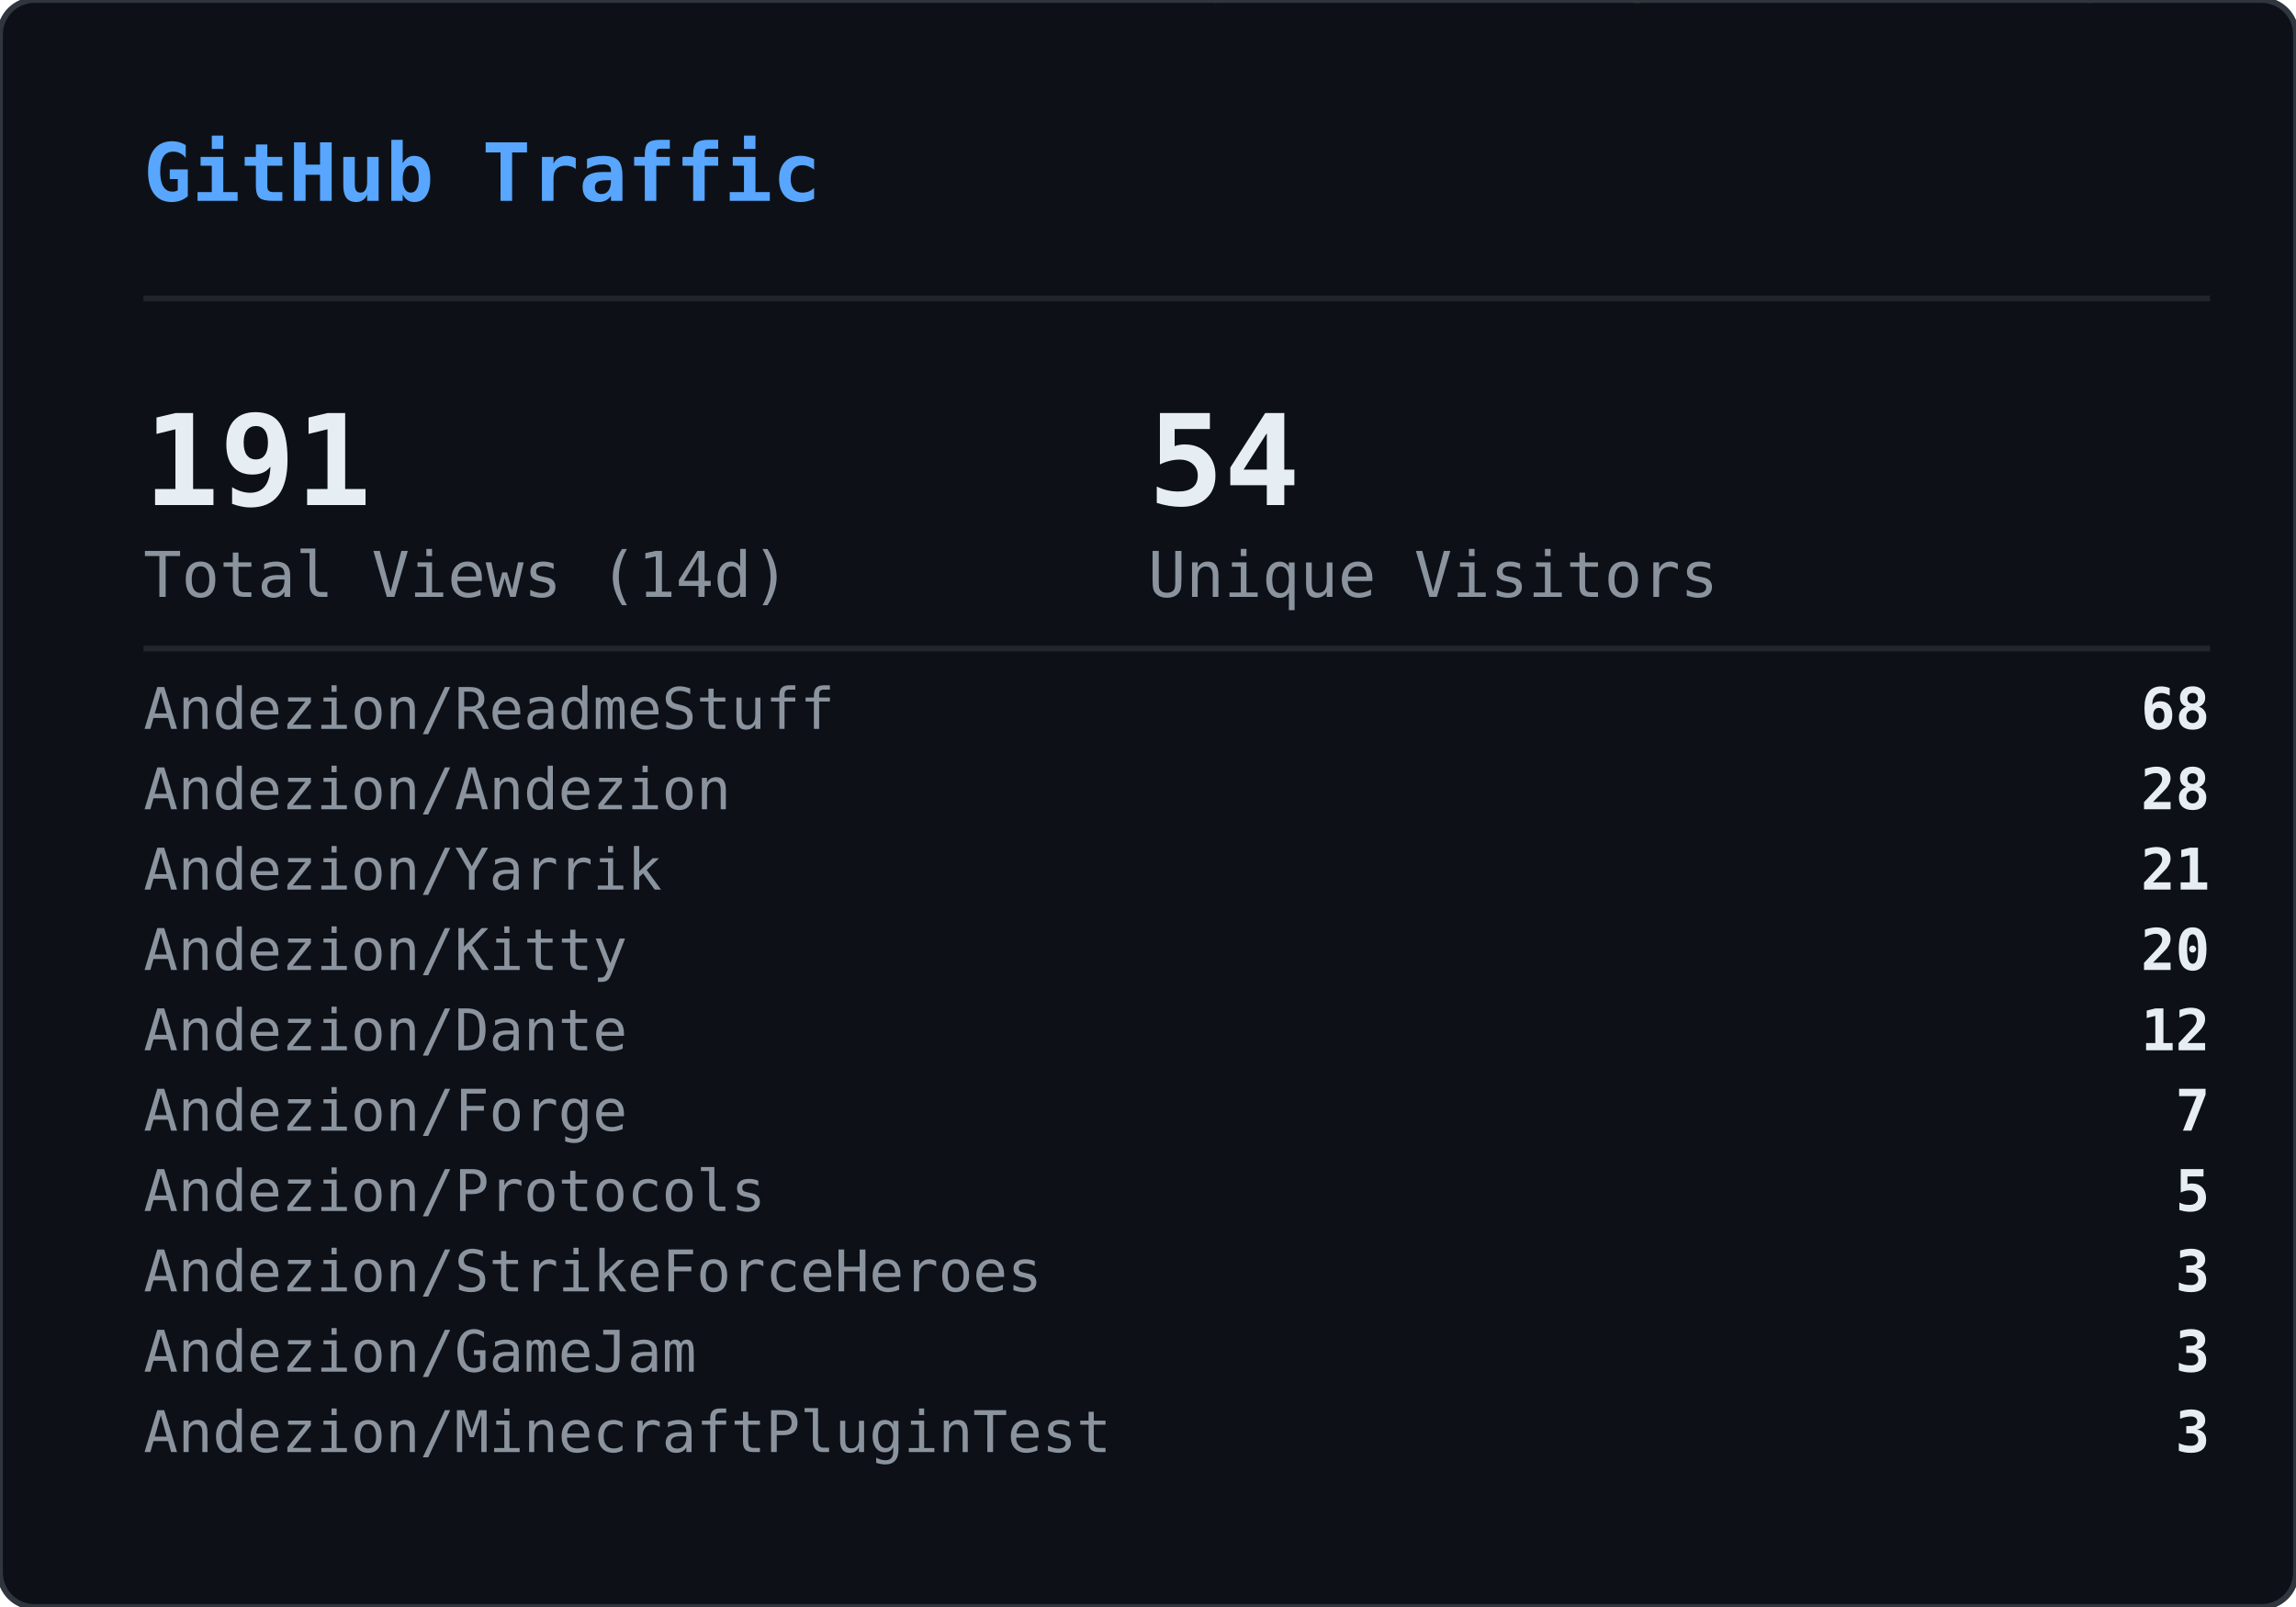
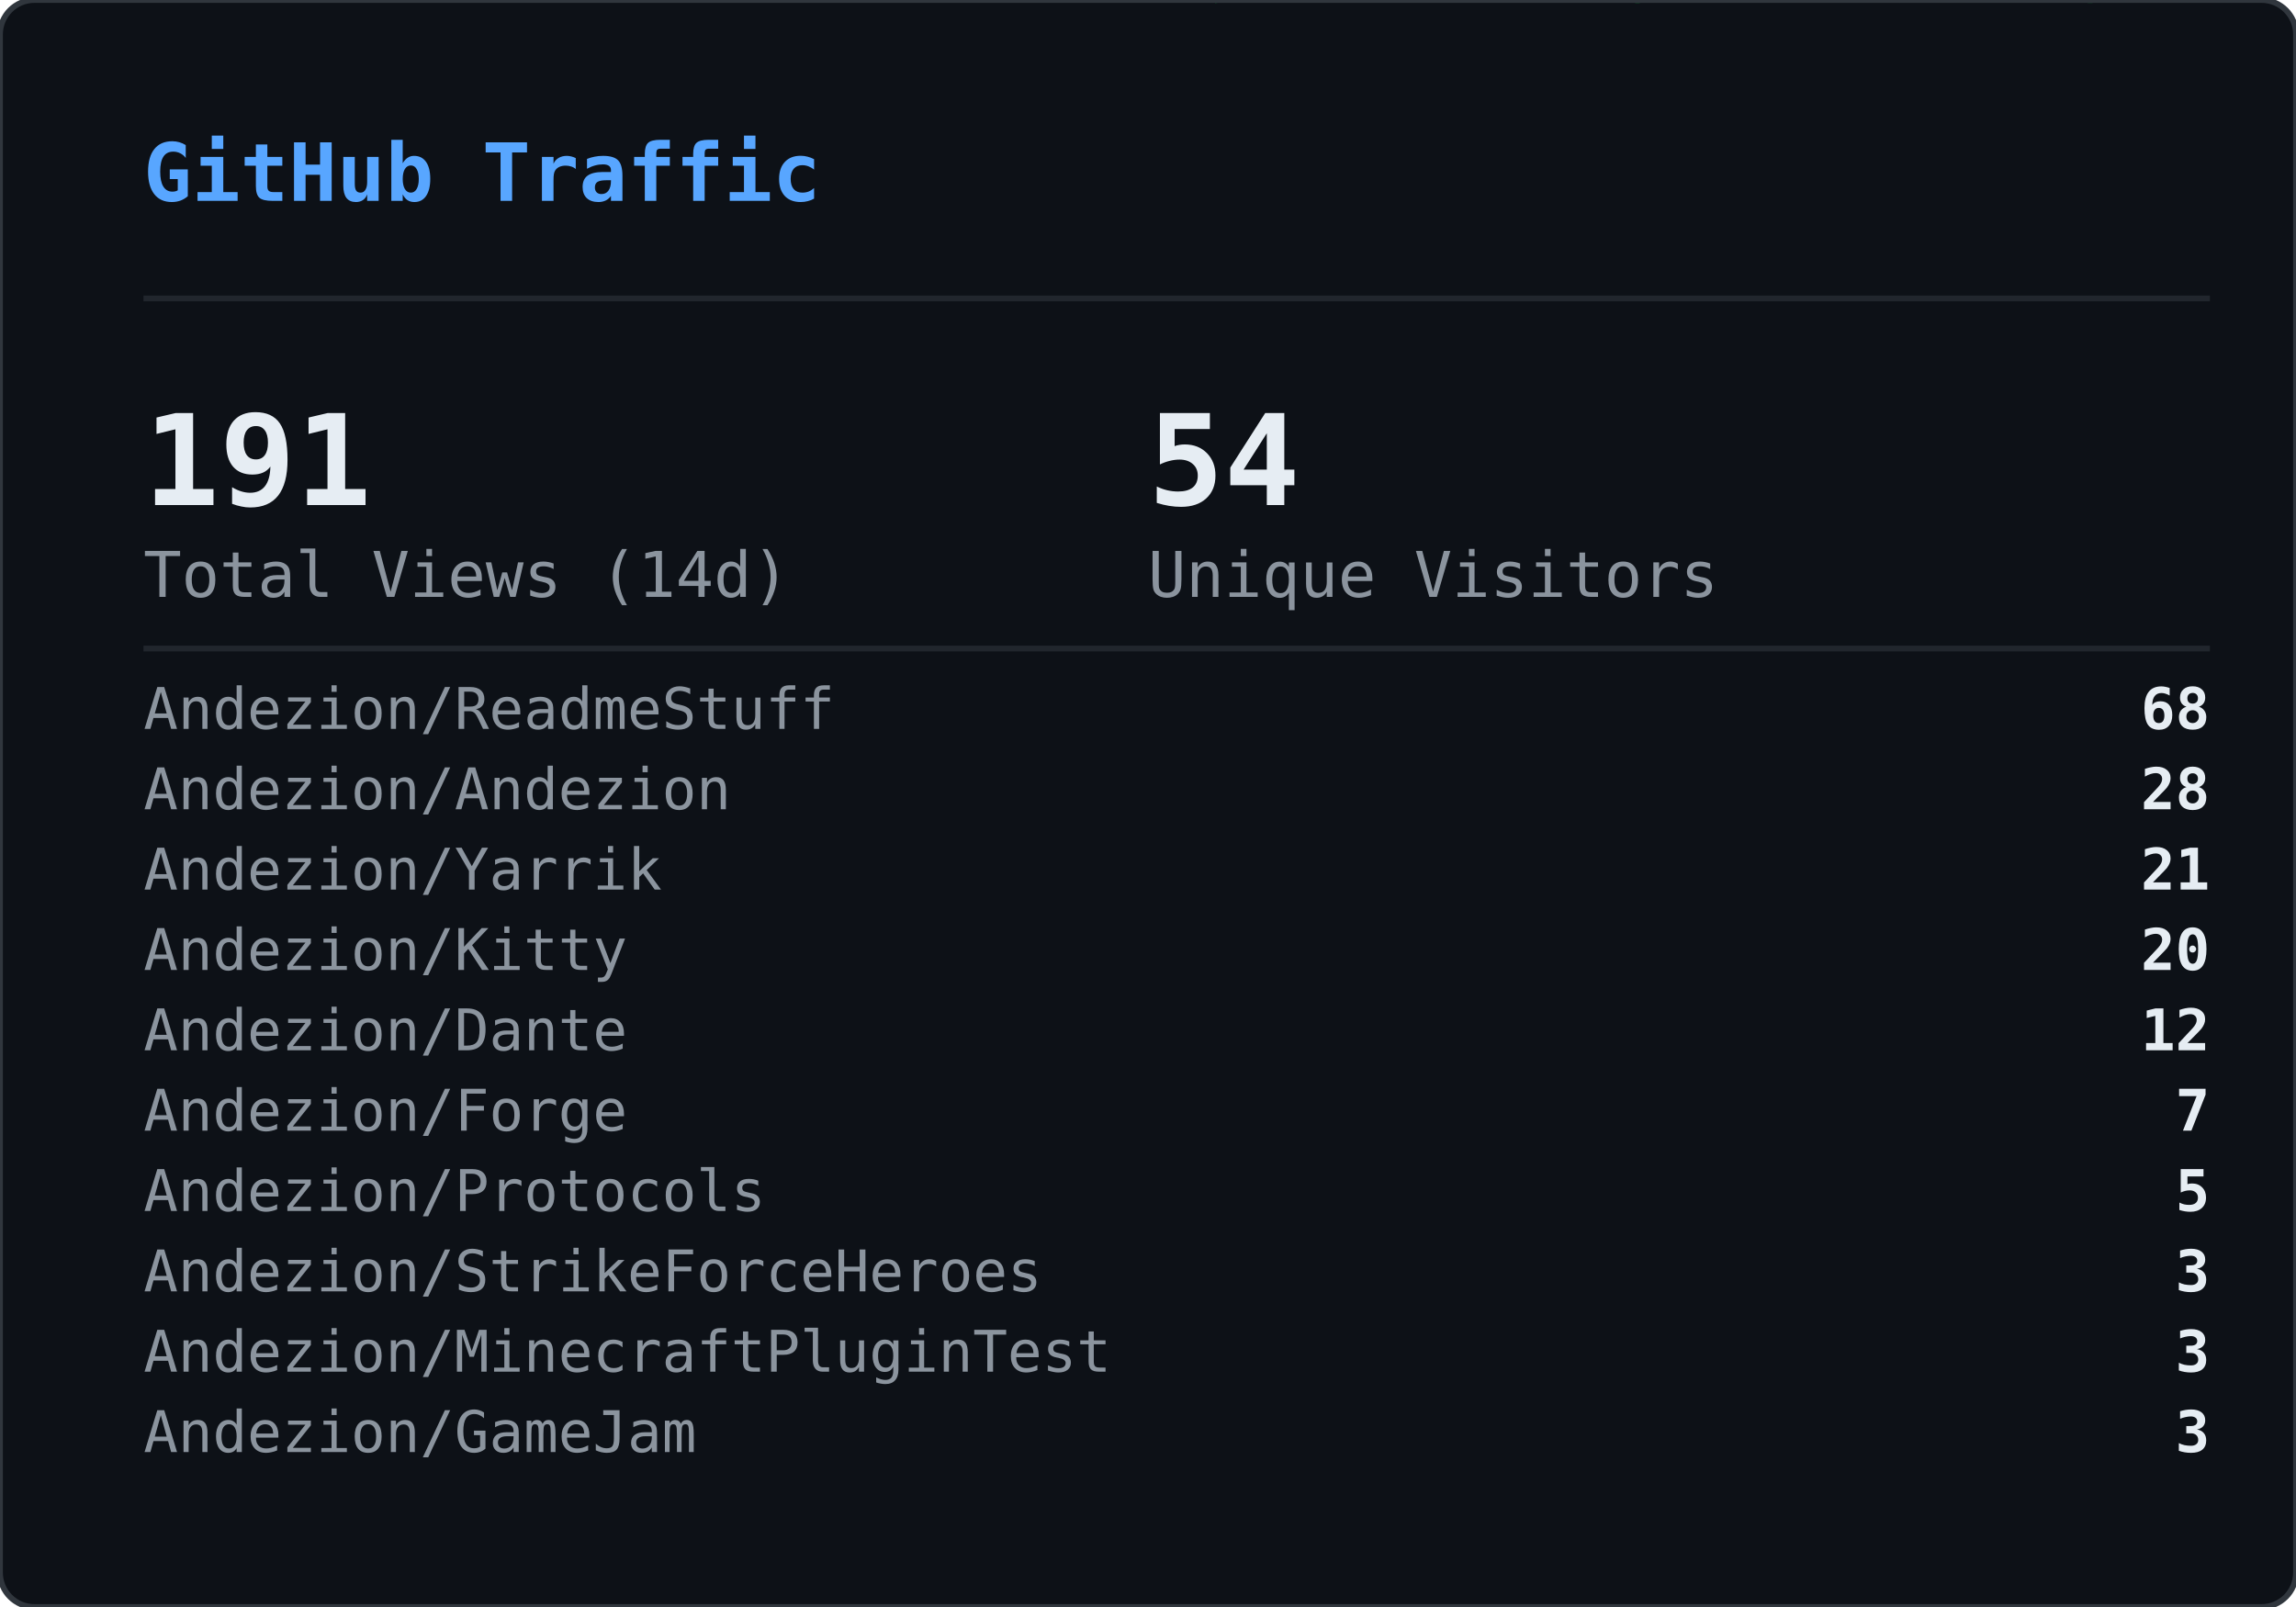
<svg xmlns="http://www.w3.org/2000/svg" width="400" height="280" viewBox="0 0 400 280">
  <defs>
    <clipPath id="gvs-clip">
      <rect width="400" height="280" rx="6" />
    </clipPath>
  </defs>
  <rect width="400" height="280" rx="6" fill="#0d1117" />
  <g clip-path="url(#gvs-clip)">
    <g opacity="0.22">
      <style>@keyframes gvs0{from{transform:translateY(-88px)}to{transform:translateY(294px)}}@keyframes gvs1{from{transform:translateY(-46px)}to{transform:translateY(294px)}}@keyframes gvs2{from{transform:translateY(-46px)}to{transform:translateY(294px)}}@keyframes gvs3{from{transform:translateY(-46px)}to{transform:translateY(294px)}}@keyframes gvs4{from{transform:translateY(-46px)}to{transform:translateY(294px)}}@keyframes gvs5{from{transform:translateY(-46px)}to{transform:translateY(294px)}}@keyframes gvs6{from{transform:translateY(-46px)}to{transform:translateY(294px)}}@keyframes gvs7{from{transform:translateY(-46px)}to{transform:translateY(294px)}}@keyframes gvs8{from{transform:translateY(-46px)}to{transform:translateY(294px)}}@keyframes gvs9{from{transform:translateY(-46px)}to{transform:translateY(294px)}}@keyframes gvs10{from{transform:translateY(-46px)}to{transform:translateY(294px)}}@keyframes gvs11{from{transform:translateY(-46px)}to{transform:translateY(294px)}}@keyframes gvs12{from{transform:translateY(-46px)}to{transform:translateY(294px)}}@keyframes gvs13{from{transform:translateY(-46px)}to{transform:translateY(294px)}}@keyframes gvs14{from{transform:translateY(-46px)}to{transform:translateY(294px)}}@keyframes gvs15{from{transform:translateY(-46px)}to{transform:translateY(294px)}}@keyframes gvs16{from{transform:translateY(-46px)}to{transform:translateY(294px)}}@keyframes gvs17{from{transform:translateY(-46px)}to{transform:translateY(294px)}}@keyframes gvs18{from{transform:translateY(-46px)}to{transform:translateY(294px)}}@keyframes gvs19{from{transform:translateY(-46px)}to{transform:translateY(294px)}}@keyframes gvs20{from{transform:translateY(-46px)}to{transform:translateY(294px)}}@keyframes gvs21{from{transform:translateY(-46px)}to{transform:translateY(294px)}}@keyframes gvs22{from{transform:translateY(-46px)}to{transform:translateY(294px)}}@keyframes gvs23{from{transform:translateY(-46px)}to{transform:translateY(294px)}}@keyframes gvs24{from{transform:translateY(-46px)}to{transform:translateY(294px)}}@keyframes gvs25{from{transform:translateY(-46px)}to{transform:translateY(294px)}}@keyframes gvs26{from{transform:translateY(-46px)}to{transform:translateY(294px)}}@keyframes gvs27{from{transform:translateY(-46px)}to{transform:translateY(294px)}}@keyframes gvs28{from{transform:translateY(-46px)}to{transform:translateY(294px)}}@keyframes gvs29{from{transform:translateY(-46px)}to{transform:translateY(294px)}}</style>
      <g style="animation:gvs0 1.67s linear infinite;animation-delay:-0.05s">
        <text x="296" y="0" font-family="monospace" font-size="12" fill="#00ff41">0</text>
        <text x="296" y="-14" font-family="monospace" font-size="12" fill="#00ff41" opacity="0.86">ﾂ</text>
        <text x="296" y="-28" font-family="monospace" font-size="12" fill="#00ff41" opacity="0.71">ｯ</text>
        <text x="296" y="-42" font-family="monospace" font-size="12" fill="#00ff41" opacity="0.57">ﾊ</text>
        <text x="296" y="-56" font-family="monospace" font-size="12" fill="#00ff41" opacity="0.43">ﾃ</text>
        <text x="296" y="-70" font-family="monospace" font-size="12" fill="#00ff41" opacity="0.29">ﾕ</text>
        <text x="296" y="-84" font-family="monospace" font-size="12" fill="#00ff41" opacity="0.14">ﾂ</text>
      </g>
      <g style="animation:gvs1 2.72s linear infinite;animation-delay:-1.68s">
        <text x="265" y="0" font-family="monospace" font-size="12" fill="#00ff41">ﾗ</text>
        <text x="265" y="-14" font-family="monospace" font-size="12" fill="#00ff41" opacity="0.75">ﾁ</text>
        <text x="265" y="-28" font-family="monospace" font-size="12" fill="#00ff41" opacity="0.50">ﾂ</text>
        <text x="265" y="-42" font-family="monospace" font-size="12" fill="#00ff41" opacity="0.25">ｳ</text>
      </g>
      <g style="animation:gvs2 3.03s linear infinite;animation-delay:-1.66s">
        <text x="209" y="0" font-family="monospace" font-size="12" fill="#00ff41">ｬ</text>
        <text x="209" y="-14" font-family="monospace" font-size="12" fill="#00ff41" opacity="0.75">ﾘ</text>
        <text x="209" y="-28" font-family="monospace" font-size="12" fill="#00ff41" opacity="0.50">1</text>
        <text x="209" y="-42" font-family="monospace" font-size="12" fill="#00ff41" opacity="0.25">ｬ</text>
      </g>
      <g style="animation:gvs3 2.69s linear infinite;animation-delay:-1.87s">
        <text x="281" y="0" font-family="monospace" font-size="12" fill="#00ff41">ｮ</text>
        <text x="281" y="-14" font-family="monospace" font-size="12" fill="#00ff41" opacity="0.75">ｴ</text>
        <text x="281" y="-28" font-family="monospace" font-size="12" fill="#00ff41" opacity="0.50">0</text>
        <text x="281" y="-42" font-family="monospace" font-size="12" fill="#00ff41" opacity="0.25">1</text>
      </g>
      <g style="animation:gvs4 2.88s linear infinite;animation-delay:-1.34s">
        <text x="353" y="0" font-family="monospace" font-size="12" fill="#00ff41">ｽ</text>
        <text x="353" y="-14" font-family="monospace" font-size="12" fill="#00ff41" opacity="0.75">4</text>
        <text x="353" y="-28" font-family="monospace" font-size="12" fill="#00ff41" opacity="0.50">ﾔ</text>
        <text x="353" y="-42" font-family="monospace" font-size="12" fill="#00ff41" opacity="0.25">5</text>
      </g>
      <g style="animation:gvs5 3.05s linear infinite;animation-delay:-2.98s">
        <text x="169" y="0" font-family="monospace" font-size="12" fill="#00ff41">ﾏ</text>
        <text x="169" y="-14" font-family="monospace" font-size="12" fill="#00ff41" opacity="0.75">ｮ</text>
        <text x="169" y="-28" font-family="monospace" font-size="12" fill="#00ff41" opacity="0.50">ｧ</text>
        <text x="169" y="-42" font-family="monospace" font-size="12" fill="#00ff41" opacity="0.25">ｩ</text>
      </g>
      <g style="animation:gvs6 3.03s linear infinite;animation-delay:-1.35s">
        <text x="113" y="0" font-family="monospace" font-size="12" fill="#00ff41">4</text>
        <text x="113" y="-14" font-family="monospace" font-size="12" fill="#00ff41" opacity="0.75">ﾈ</text>
        <text x="113" y="-28" font-family="monospace" font-size="12" fill="#00ff41" opacity="0.50">ｼ</text>
        <text x="113" y="-42" font-family="monospace" font-size="12" fill="#00ff41" opacity="0.25">ﾖ</text>
      </g>
      <g style="animation:gvs7 2.40s linear infinite;animation-delay:-0.96s">
        <text x="313" y="0" font-family="monospace" font-size="12" fill="#00ff41">ﾐ</text>
        <text x="313" y="-14" font-family="monospace" font-size="12" fill="#00ff41" opacity="0.75">0</text>
        <text x="313" y="-28" font-family="monospace" font-size="12" fill="#00ff41" opacity="0.50">ﾁ</text>
        <text x="313" y="-42" font-family="monospace" font-size="12" fill="#00ff41" opacity="0.25">ﾊ</text>
      </g>
      <g style="animation:gvs8 2.71s linear infinite;animation-delay:-1.26s">
        <text x="129" y="0" font-family="monospace" font-size="12" fill="#00ff41">ｾ</text>
        <text x="129" y="-14" font-family="monospace" font-size="12" fill="#00ff41" opacity="0.75">ｿ</text>
        <text x="129" y="-28" font-family="monospace" font-size="12" fill="#00ff41" opacity="0.50">ｧ</text>
        <text x="129" y="-42" font-family="monospace" font-size="12" fill="#00ff41" opacity="0.25">ﾐ</text>
      </g>
      <g style="animation:gvs9 3.12s linear infinite;animation-delay:-1.28s">
        <text x="201" y="0" font-family="monospace" font-size="12" fill="#00ff41">ｫ</text>
        <text x="201" y="-14" font-family="monospace" font-size="12" fill="#00ff41" opacity="0.75">ﾕ</text>
        <text x="201" y="-28" font-family="monospace" font-size="12" fill="#00ff41" opacity="0.50">ﾛ</text>
        <text x="201" y="-42" font-family="monospace" font-size="12" fill="#00ff41" opacity="0.25">ﾀ</text>
      </g>
      <g style="animation:gvs10 2.42s linear infinite;animation-delay:-0.51s">
        <text x="273" y="0" font-family="monospace" font-size="12" fill="#00ff41">ｭ</text>
        <text x="273" y="-14" font-family="monospace" font-size="12" fill="#00ff41" opacity="0.75">ﾏ</text>
        <text x="273" y="-28" font-family="monospace" font-size="12" fill="#00ff41" opacity="0.50">1</text>
        <text x="273" y="-42" font-family="monospace" font-size="12" fill="#00ff41" opacity="0.25">7</text>
      </g>
      <g style="animation:gvs11 1.93s linear infinite;animation-delay:-1.90s">
        <text x="89" y="0" font-family="monospace" font-size="12" fill="#00ff41">ｶ</text>
        <text x="89" y="-14" font-family="monospace" font-size="12" fill="#00ff41" opacity="0.75">ﾛ</text>
        <text x="89" y="-28" font-family="monospace" font-size="12" fill="#00ff41" opacity="0.50">ﾉ</text>
        <text x="89" y="-42" font-family="monospace" font-size="12" fill="#00ff41" opacity="0.25">ﾎ</text>
      </g>
      <g style="animation:gvs12 2.03s linear infinite;animation-delay:-0.87s">
        <text x="33" y="0" font-family="monospace" font-size="12" fill="#00ff41">3</text>
        <text x="33" y="-14" font-family="monospace" font-size="12" fill="#00ff41" opacity="0.75">ｵ</text>
        <text x="33" y="-28" font-family="monospace" font-size="12" fill="#00ff41" opacity="0.50">ﾑ</text>
        <text x="33" y="-42" font-family="monospace" font-size="12" fill="#00ff41" opacity="0.25">0</text>
      </g>
      <g style="animation:gvs13 1.99s linear infinite;animation-delay:-0.99s">
        <text x="361" y="0" font-family="monospace" font-size="12" fill="#00ff41">ｵ</text>
        <text x="361" y="-14" font-family="monospace" font-size="12" fill="#00ff41" opacity="0.75">1</text>
        <text x="361" y="-28" font-family="monospace" font-size="12" fill="#00ff41" opacity="0.50">ﾄ</text>
        <text x="361" y="-42" font-family="monospace" font-size="12" fill="#00ff41" opacity="0.25">ﾄ</text>
      </g>
      <g style="animation:gvs14 1.69s linear infinite;animation-delay:-1.24s">
        <text x="177" y="0" font-family="monospace" font-size="12" fill="#00ff41">ﾒ</text>
        <text x="177" y="-14" font-family="monospace" font-size="12" fill="#00ff41" opacity="0.75">ﾓ</text>
        <text x="177" y="-28" font-family="monospace" font-size="12" fill="#00ff41" opacity="0.50">ﾝ</text>
        <text x="177" y="-42" font-family="monospace" font-size="12" fill="#00ff41" opacity="0.25">ﾔ</text>
      </g>
      <g style="animation:gvs15 3.00s linear infinite;animation-delay:-1.14s">
        <text x="249" y="0" font-family="monospace" font-size="12" fill="#00ff41">7</text>
        <text x="249" y="-14" font-family="monospace" font-size="12" fill="#00ff41" opacity="0.75">ｿ</text>
        <text x="249" y="-28" font-family="monospace" font-size="12" fill="#00ff41" opacity="0.50">8</text>
        <text x="249" y="-42" font-family="monospace" font-size="12" fill="#00ff41" opacity="0.25">ﾜ</text>
      </g>
      <g style="animation:gvs16 3.08s linear infinite;animation-delay:-0.54s">
        <text x="321" y="0" font-family="monospace" font-size="12" fill="#00ff41">3</text>
        <text x="321" y="-14" font-family="monospace" font-size="12" fill="#00ff41" opacity="0.75">ｹ</text>
        <text x="321" y="-28" font-family="monospace" font-size="12" fill="#00ff41" opacity="0.50">ﾑ</text>
        <text x="321" y="-42" font-family="monospace" font-size="12" fill="#00ff41" opacity="0.25">ｱ</text>
      </g>
      <g style="animation:gvs17 2.12s linear infinite;animation-delay:-2.03s">
        <text x="265" y="0" font-family="monospace" font-size="12" fill="#00ff41">ｹ</text>
        <text x="265" y="-14" font-family="monospace" font-size="12" fill="#00ff41" opacity="0.75">2</text>
        <text x="265" y="-28" font-family="monospace" font-size="12" fill="#00ff41" opacity="0.50">ｬ</text>
        <text x="265" y="-42" font-family="monospace" font-size="12" fill="#00ff41" opacity="0.25">ﾉ</text>
      </g>
      <g style="animation:gvs18 1.96s linear infinite;animation-delay:-0.15s">
        <text x="81" y="0" font-family="monospace" font-size="12" fill="#00ff41">ﾋ</text>
        <text x="81" y="-14" font-family="monospace" font-size="12" fill="#00ff41" opacity="0.75">ｼ</text>
        <text x="81" y="-28" font-family="monospace" font-size="12" fill="#00ff41" opacity="0.50">ﾀ</text>
        <text x="81" y="-42" font-family="monospace" font-size="12" fill="#00ff41" opacity="0.25">ﾀ</text>
      </g>
      <g style="animation:gvs19 2.67s linear infinite;animation-delay:-1.19s">
        <text x="25" y="0" font-family="monospace" font-size="12" fill="#00ff41">9</text>
        <text x="25" y="-14" font-family="monospace" font-size="12" fill="#00ff41" opacity="0.75">ﾈ</text>
        <text x="25" y="-28" font-family="monospace" font-size="12" fill="#00ff41" opacity="0.50">ﾃ</text>
        <text x="25" y="-42" font-family="monospace" font-size="12" fill="#00ff41" opacity="0.25">ﾆ</text>
      </g>
      <g style="animation:gvs20 1.99s linear infinite;animation-delay:-1.62s">
        <text x="225" y="0" font-family="monospace" font-size="12" fill="#00ff41">6</text>
        <text x="225" y="-14" font-family="monospace" font-size="12" fill="#00ff41" opacity="0.75">ﾁ</text>
        <text x="225" y="-28" font-family="monospace" font-size="12" fill="#00ff41" opacity="0.50">ﾉ</text>
        <text x="225" y="-42" font-family="monospace" font-size="12" fill="#00ff41" opacity="0.25">ﾐ</text>
      </g>
      <g style="animation:gvs21 3.11s linear infinite;animation-delay:-0.23s">
        <text x="169" y="0" font-family="monospace" font-size="12" fill="#00ff41">ﾎ</text>
        <text x="169" y="-14" font-family="monospace" font-size="12" fill="#00ff41" opacity="0.75">ﾖ</text>
        <text x="169" y="-28" font-family="monospace" font-size="12" fill="#00ff41" opacity="0.50">ｦ</text>
        <text x="169" y="-42" font-family="monospace" font-size="12" fill="#00ff41" opacity="0.25">8</text>
      </g>
      <g style="animation:gvs22 2.01s linear infinite;animation-delay:-1.99s">
        <text x="369" y="0" font-family="monospace" font-size="12" fill="#00ff41">ﾂ</text>
        <text x="369" y="-14" font-family="monospace" font-size="12" fill="#00ff41" opacity="0.75">ｿ</text>
        <text x="369" y="-28" font-family="monospace" font-size="12" fill="#00ff41" opacity="0.50">ﾄ</text>
        <text x="369" y="-42" font-family="monospace" font-size="12" fill="#00ff41" opacity="0.25">ｿ</text>
      </g>
      <g style="animation:gvs23 1.90s linear infinite;animation-delay:-0.11s">
        <text x="185" y="0" font-family="monospace" font-size="12" fill="#00ff41">ﾍ</text>
        <text x="185" y="-14" font-family="monospace" font-size="12" fill="#00ff41" opacity="0.75">ｲ</text>
        <text x="185" y="-28" font-family="monospace" font-size="12" fill="#00ff41" opacity="0.50">ﾔ</text>
        <text x="185" y="-42" font-family="monospace" font-size="12" fill="#00ff41" opacity="0.25">ｱ</text>
      </g>
      <g style="animation:gvs24 2.10s linear infinite;animation-delay:-1.65s">
        <text x="257" y="0" font-family="monospace" font-size="12" fill="#00ff41">ｳ</text>
        <text x="257" y="-14" font-family="monospace" font-size="12" fill="#00ff41" opacity="0.75">ｶ</text>
        <text x="257" y="-28" font-family="monospace" font-size="12" fill="#00ff41" opacity="0.50">ﾝ</text>
        <text x="257" y="-42" font-family="monospace" font-size="12" fill="#00ff41" opacity="0.25">7</text>
      </g>
      <g style="animation:gvs25 1.60s linear infinite;animation-delay:-1.24s">
        <text x="329" y="0" font-family="monospace" font-size="12" fill="#00ff41">ｧ</text>
        <text x="329" y="-14" font-family="monospace" font-size="12" fill="#00ff41" opacity="0.75">0</text>
        <text x="329" y="-28" font-family="monospace" font-size="12" fill="#00ff41" opacity="0.50">ｩ</text>
        <text x="329" y="-42" font-family="monospace" font-size="12" fill="#00ff41" opacity="0.25">6</text>
      </g>
      <g style="animation:gvs26 1.99s linear infinite;animation-delay:-1.57s">
        <text x="145" y="0" font-family="monospace" font-size="12" fill="#00ff41">ﾁ</text>
        <text x="145" y="-14" font-family="monospace" font-size="12" fill="#00ff41" opacity="0.75">0</text>
        <text x="145" y="-28" font-family="monospace" font-size="12" fill="#00ff41" opacity="0.50">ﾂ</text>
        <text x="145" y="-42" font-family="monospace" font-size="12" fill="#00ff41" opacity="0.25">6</text>
      </g>
      <g style="animation:gvs27 2.09s linear infinite;animation-delay:-1.30s">
        <text x="89" y="0" font-family="monospace" font-size="12" fill="#00ff41">ﾉ</text>
        <text x="89" y="-14" font-family="monospace" font-size="12" fill="#00ff41" opacity="0.75">1</text>
        <text x="89" y="-28" font-family="monospace" font-size="12" fill="#00ff41" opacity="0.50">5</text>
        <text x="89" y="-42" font-family="monospace" font-size="12" fill="#00ff41" opacity="0.25">ﾔ</text>
      </g>
      <g style="animation:gvs28 1.71s linear infinite;animation-delay:-0.96s">
        <text x="33" y="0" font-family="monospace" font-size="12" fill="#00ff41">ｱ</text>
        <text x="33" y="-14" font-family="monospace" font-size="12" fill="#00ff41" opacity="0.75">7</text>
        <text x="33" y="-28" font-family="monospace" font-size="12" fill="#00ff41" opacity="0.50">ﾝ</text>
        <text x="33" y="-42" font-family="monospace" font-size="12" fill="#00ff41" opacity="0.25">ｫ</text>
      </g>
      <g style="animation:gvs29 2.08s linear infinite;animation-delay:-1.95s">
        <text x="361" y="0" font-family="monospace" font-size="12" fill="#00ff41">ﾈ</text>
        <text x="361" y="-14" font-family="monospace" font-size="12" fill="#00ff41" opacity="0.75">3</text>
        <text x="361" y="-28" font-family="monospace" font-size="12" fill="#00ff41" opacity="0.50">5</text>
        <text x="361" y="-42" font-family="monospace" font-size="12" fill="#00ff41" opacity="0.25">ﾐ</text>
      </g>
    </g>
  </g>
  <rect width="400" height="280" rx="6" fill="none" stroke="#30363d" stroke-width="1" />
  <text x="25" y="35" font-family="monospace" font-size="14" font-weight="600" fill="#58a6ff">GitHub Traffic</text>
  <line x1="25" y1="52" x2="385" y2="52" stroke="#21262d" stroke-width="1" />
  <text x="25" y="88" font-family="monospace" font-size="22" font-weight="700" fill="#e6edf3">191</text>
  <text x="25" y="104" font-family="monospace" font-size="11" fill="#8b949e">Total Views (14d)</text>
  <text x="200" y="88" font-family="monospace" font-size="22" font-weight="700" fill="#e6edf3">54</text>
  <text x="200" y="104" font-family="monospace" font-size="11" fill="#8b949e">Unique Visitors</text>
  <line x1="25" y1="113" x2="385" y2="113" stroke="#21262d" stroke-width="1" />
  <text x="25" y="127" font-family="monospace" font-size="10" fill="#8b949e">Andezion/ReadmeStuff</text>
  <text x="385" y="127" font-family="monospace" font-size="10" font-weight="600" fill="#e6edf3" text-anchor="end">68</text>
  <text x="25" y="141" font-family="monospace" font-size="10" fill="#8b949e">Andezion/Andezion</text>
  <text x="385" y="141" font-family="monospace" font-size="10" font-weight="600" fill="#e6edf3" text-anchor="end">28</text>
  <text x="25" y="155" font-family="monospace" font-size="10" fill="#8b949e">Andezion/Yarrik</text>
  <text x="385" y="155" font-family="monospace" font-size="10" font-weight="600" fill="#e6edf3" text-anchor="end">21</text>
  <text x="25" y="169" font-family="monospace" font-size="10" fill="#8b949e">Andezion/Kitty</text>
  <text x="385" y="169" font-family="monospace" font-size="10" font-weight="600" fill="#e6edf3" text-anchor="end">20</text>
  <text x="25" y="183" font-family="monospace" font-size="10" fill="#8b949e">Andezion/Dante</text>
  <text x="385" y="183" font-family="monospace" font-size="10" font-weight="600" fill="#e6edf3" text-anchor="end">12</text>
  <text x="25" y="197" font-family="monospace" font-size="10" fill="#8b949e">Andezion/Forge</text>
  <text x="385" y="197" font-family="monospace" font-size="10" font-weight="600" fill="#e6edf3" text-anchor="end">7</text>
  <text x="25" y="211" font-family="monospace" font-size="10" fill="#8b949e">Andezion/Protocols</text>
  <text x="385" y="211" font-family="monospace" font-size="10" font-weight="600" fill="#e6edf3" text-anchor="end">5</text>
  <text x="25" y="225" font-family="monospace" font-size="10" fill="#8b949e">Andezion/StrikeForceHeroes</text>
  <text x="385" y="225" font-family="monospace" font-size="10" font-weight="600" fill="#e6edf3" text-anchor="end">3</text>
-   <text x="25" y="239" font-family="monospace" font-size="10" fill="#8b949e">Andezion/GameJam</text>
+   <text x="25" y="239" font-family="monospace" font-size="10" fill="#8b949e">Andezion/MinecraftPluginTest</text>
  <text x="385" y="239" font-family="monospace" font-size="10" font-weight="600" fill="#e6edf3" text-anchor="end">3</text>
-   <text x="25" y="253" font-family="monospace" font-size="10" fill="#8b949e">Andezion/MinecraftPluginTest</text>
+   <text x="25" y="253" font-family="monospace" font-size="10" fill="#8b949e">Andezion/GameJam</text>
  <text x="385" y="253" font-family="monospace" font-size="10" font-weight="600" fill="#e6edf3" text-anchor="end">3</text>
</svg>
